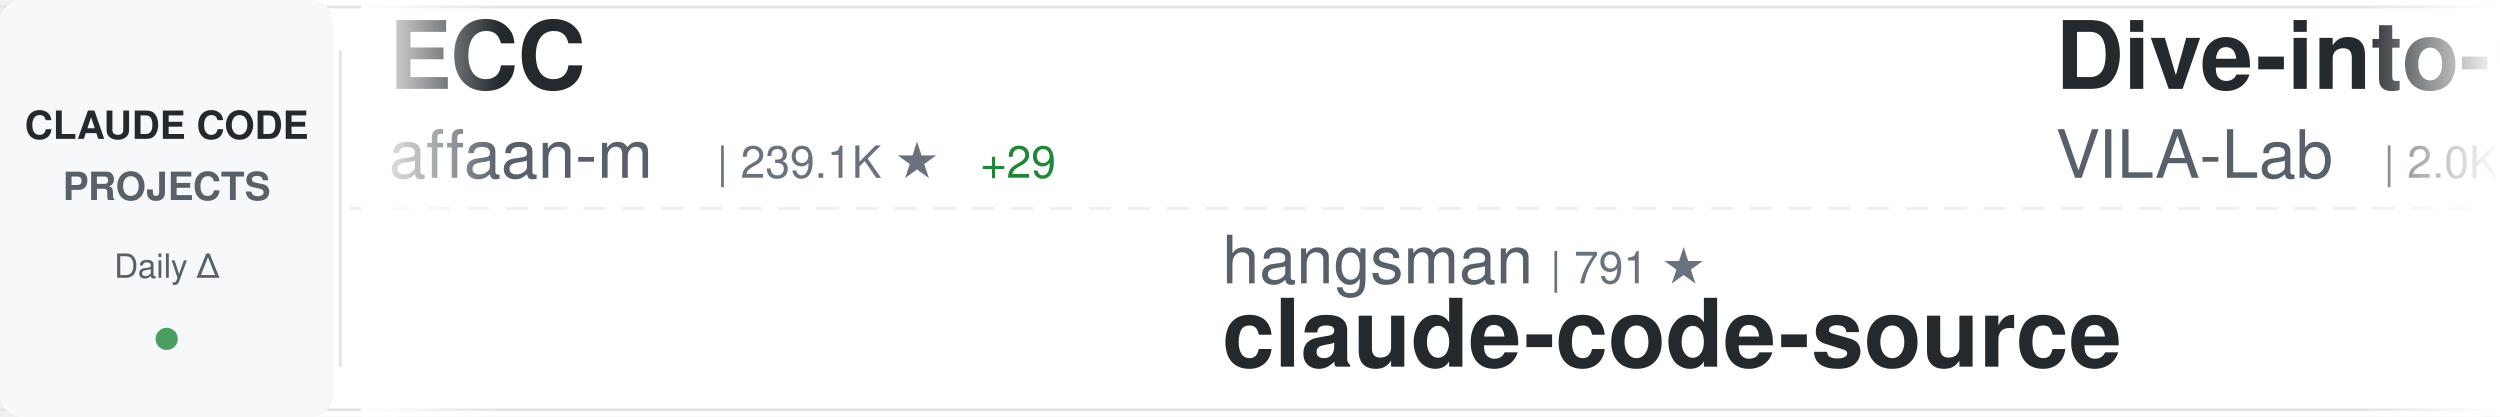
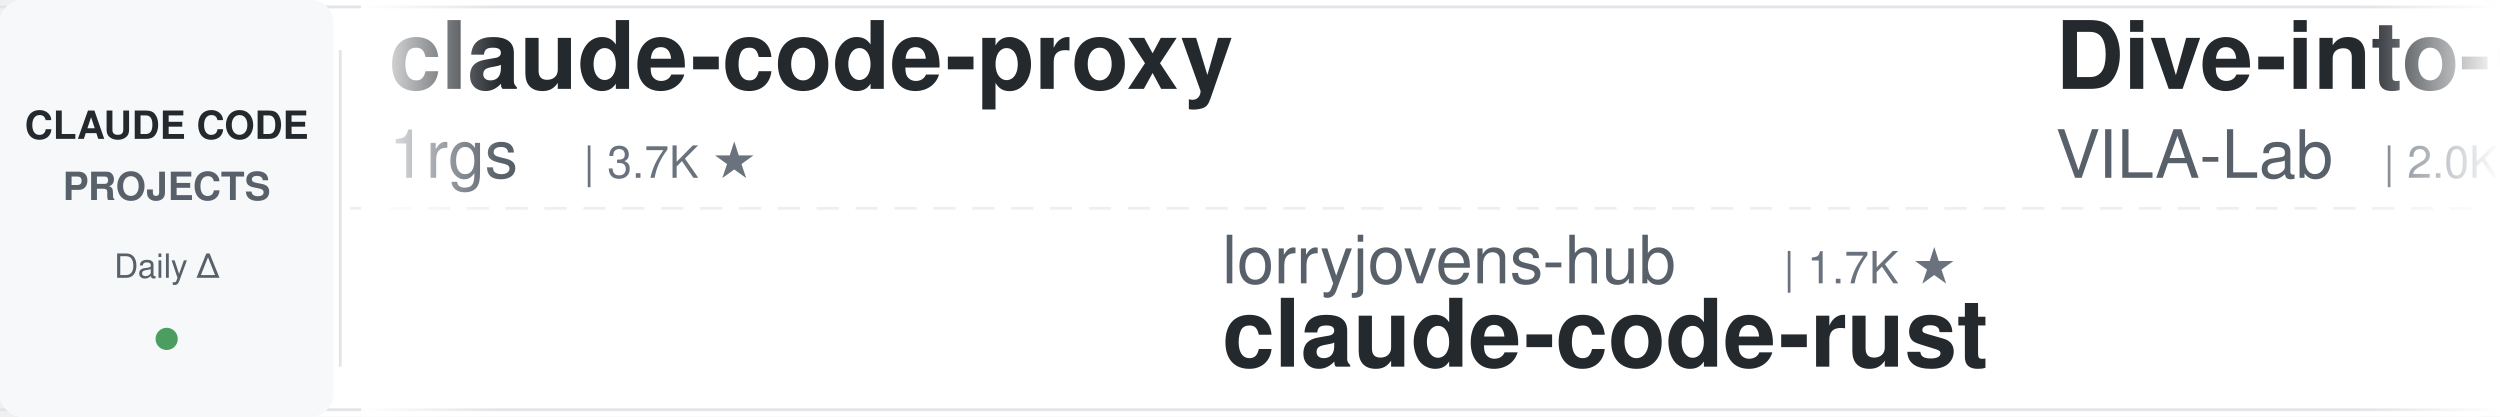
<svg xmlns="http://www.w3.org/2000/svg" width="900" height="150">
  <defs>
    <linearGradient id="awesomeLeftFade" x1="0%" y1="0%" x2="100%" y2="0%">
      <stop offset="0%" style="stop-color:#ffffff;stop-opacity:1" />
      <stop offset="100%" style="stop-color:#ffffff;stop-opacity:0" />
    </linearGradient>
    <linearGradient id="awesomeRightFade" x1="0%" y1="0%" x2="100%" y2="0%">
      <stop offset="0%" style="stop-color:#ffffff;stop-opacity:0" />
      <stop offset="100%" style="stop-color:#ffffff;stop-opacity:1" />
    </linearGradient>
  </defs>
  <rect width="900" height="150" fill="#ffffff" rx="8" />
  <rect x="0" y="2" width="900" height="1" fill="#e1e4e8" />
  <rect x="0" y="147" width="900" height="1" fill="#e1e4e8" />
  <line x1="0" y1="75" x2="900" y2="75" stroke="#e1e4e8" stroke-width="1" stroke-dasharray="8 6" opacity="0.6" />
  <rect x="0" y="0" width="120" height="150" fill="#f6f8fa" rx="8" />
  <text x="60" y="50" font-family="-apple-system, BlinkMacSystemFont, 'Segoe UI', Helvetica, Arial, sans-serif" font-size="14" font-weight="600" fill="#24292e" text-anchor="middle">CLAUDE CODE</text>
  <text x="60" y="72" font-family="-apple-system, BlinkMacSystemFont, 'Segoe UI', Helvetica, Arial, sans-serif" font-size="14" font-weight="600" fill="#586069" text-anchor="middle">PROJECTS</text>
  <text x="60" y="100" font-family="-apple-system, BlinkMacSystemFont, 'Segoe UI', Helvetica, Arial, sans-serif" font-size="12" font-weight="500" fill="#586069" text-anchor="middle">Daily Δ</text>
  <circle cx="60" cy="122" r="4" fill="#22863a" opacity="0.8" />
  <rect x="122" y="18" width="1" height="114" fill="#e1e4e8" />
  <clipPath id="awesomeTickerClip">
    <rect x="130" y="0" width="770" height="150" />
  </clipPath>
  <g clip-path="url(#awesomeTickerClip)">
    <g id="awesomeTickerItems">
      <animateTransform attributeName="transform" attributeType="XML" type="translate" from="0 0" to="-3000 0" dur="54s" repeatCount="indefinite" />
      <g transform="translate(0, 0)">
-         <text x="140" y="32" font-family="-apple-system, BlinkMacSystemFont, 'Segoe UI', Helvetica, Arial, sans-serif" font-size="34" font-weight="600" fill="#24292e">ECC</text>
-         <text x="140" y="64" font-family="-apple-system, BlinkMacSystemFont, 'Segoe UI', Helvetica, Arial, sans-serif" font-size="24" font-weight="400" fill="#586069">affaan-m</text>
-         <text x="258" y="64" font-family="-apple-system, BlinkMacSystemFont, 'Segoe UI', Helvetica, Arial, sans-serif" font-size="16" font-weight="500" fill="#6a737d">| 239.1K ★</text>
-         <text x="353" y="64" font-family="-apple-system, BlinkMacSystemFont, 'Segoe UI', Helvetica, Arial, sans-serif" font-size="16" font-weight="500" fill="#22863a"> +29</text>
+         <text x="140" y="32" font-family="-apple-system, BlinkMacSystemFont, 'Segoe UI', Helvetica, Arial, sans-serif" font-size="34" font-weight="600" fill="#24292e">claude-code-proxy</text>
+         <text x="140" y="64" font-family="-apple-system, BlinkMacSystemFont, 'Segoe UI', Helvetica, Arial, sans-serif" font-size="24" font-weight="400" fill="#586069">1rgs</text>
+         <text x="210" y="64" font-family="-apple-system, BlinkMacSystemFont, 'Segoe UI', Helvetica, Arial, sans-serif" font-size="16" font-weight="500" fill="#6a737d">| 3.7K ★</text>
      </g>
      <g transform="translate(300, 0)">
-         <text x="140" y="102" font-family="-apple-system, BlinkMacSystemFont, 'Segoe UI', Helvetica, Arial, sans-serif" font-size="24" font-weight="400" fill="#586069">hangsman</text>
-         <text x="258" y="102" font-family="-apple-system, BlinkMacSystemFont, 'Segoe UI', Helvetica, Arial, sans-serif" font-size="16" font-weight="500" fill="#6a737d">| 791 ★</text>
-         <text x="140" y="132" font-family="-apple-system, BlinkMacSystemFont, 'Segoe UI', Helvetica, Arial, sans-serif" font-size="34" font-weight="600" fill="#24292e">claude-code-source</text>
+         <text x="140" y="102" font-family="-apple-system, BlinkMacSystemFont, 'Segoe UI', Helvetica, Arial, sans-serif" font-size="24" font-weight="400" fill="#586069">lorryjovens-hub</text>
+         <text x="342" y="102" font-family="-apple-system, BlinkMacSystemFont, 'Segoe UI', Helvetica, Arial, sans-serif" font-size="16" font-weight="500" fill="#6a737d">| 1.7K ★</text>
+         <text x="140" y="132" font-family="-apple-system, BlinkMacSystemFont, 'Segoe UI', Helvetica, Arial, sans-serif" font-size="34" font-weight="600" fill="#24292e">claude-code-rust</text>
      </g>
      <g transform="translate(600, 0)">
        <text x="140" y="32" font-family="-apple-system, BlinkMacSystemFont, 'Segoe UI', Helvetica, Arial, sans-serif" font-size="34" font-weight="600" fill="#24292e">Dive-into-Claude-Code</text>
        <text x="140" y="64" font-family="-apple-system, BlinkMacSystemFont, 'Segoe UI', Helvetica, Arial, sans-serif" font-size="24" font-weight="400" fill="#586069">VILA-Lab</text>
        <text x="258" y="64" font-family="-apple-system, BlinkMacSystemFont, 'Segoe UI', Helvetica, Arial, sans-serif" font-size="16" font-weight="500" fill="#6a737d">| 2.0K ★</text>
      </g>
      <g transform="translate(900, 0)">
-         <text x="140" y="102" font-family="-apple-system, BlinkMacSystemFont, 'Segoe UI', Helvetica, Arial, sans-serif" font-size="24" font-weight="400" fill="#586069">anthropics</text>
-         <text x="282" y="102" font-family="-apple-system, BlinkMacSystemFont, 'Segoe UI', Helvetica, Arial, sans-serif" font-size="16" font-weight="500" fill="#6a737d">| 5.8K ★</text>
-         <text x="359" y="102" font-family="-apple-system, BlinkMacSystemFont, 'Segoe UI', Helvetica, Arial, sans-serif" font-size="16" font-weight="500" fill="#22863a"> +2</text>
-         <text x="140" y="132" font-family="-apple-system, BlinkMacSystemFont, 'Segoe UI', Helvetica, Arial, sans-serif" font-size="34" font-weight="600" fill="#24292e">claude-code-security-rev...</text>
+         <text x="140" y="102" font-family="-apple-system, BlinkMacSystemFont, 'Segoe UI', Helvetica, Arial, sans-serif" font-size="24" font-weight="400" fill="#586069">chauncygu</text>
+         <text x="270" y="102" font-family="-apple-system, BlinkMacSystemFont, 'Segoe UI', Helvetica, Arial, sans-serif" font-size="16" font-weight="500" fill="#6a737d">| 2.8K ★</text>
+         <text x="140" y="132" font-family="-apple-system, BlinkMacSystemFont, 'Segoe UI', Helvetica, Arial, sans-serif" font-size="34" font-weight="600" fill="#24292e">collection-claude-code-s...</text>
      </g>
      <g transform="translate(1200, 0)">
-         <text x="140" y="32" font-family="-apple-system, BlinkMacSystemFont, 'Segoe UI', Helvetica, Arial, sans-serif" font-size="34" font-weight="600" fill="#24292e">my-claude-code-setup</text>
-         <text x="140" y="64" font-family="-apple-system, BlinkMacSystemFont, 'Segoe UI', Helvetica, Arial, sans-serif" font-size="24" font-weight="400" fill="#586069">centminmod</text>
-         <text x="282" y="64" font-family="-apple-system, BlinkMacSystemFont, 'Segoe UI', Helvetica, Arial, sans-serif" font-size="16" font-weight="500" fill="#6a737d">| 2.6K ★</text>
+         <text x="140" y="32" font-family="-apple-system, BlinkMacSystemFont, 'Segoe UI', Helvetica, Arial, sans-serif" font-size="34" font-weight="600" fill="#24292e">ClaudeCodeAgents</text>
+         <text x="140" y="64" font-family="-apple-system, BlinkMacSystemFont, 'Segoe UI', Helvetica, Arial, sans-serif" font-size="24" font-weight="400" fill="#586069">darcyegb</text>
+         <text x="258" y="64" font-family="-apple-system, BlinkMacSystemFont, 'Segoe UI', Helvetica, Arial, sans-serif" font-size="16" font-weight="500" fill="#6a737d">| 757 ★</text>
      </g>
      <g transform="translate(1500, 0)">
-         <text x="140" y="102" font-family="-apple-system, BlinkMacSystemFont, 'Segoe UI', Helvetica, Arial, sans-serif" font-size="24" font-weight="400" fill="#586069">ponponon</text>
-         <text x="258" y="102" font-family="-apple-system, BlinkMacSystemFont, 'Segoe UI', Helvetica, Arial, sans-serif" font-size="16" font-weight="500" fill="#6a737d">| 2.3K ★</text>
-         <text x="140" y="132" font-family="-apple-system, BlinkMacSystemFont, 'Segoe UI', Helvetica, Arial, sans-serif" font-size="34" font-weight="600" fill="#24292e">claude_code_src</text>
+         <text x="140" y="102" font-family="-apple-system, BlinkMacSystemFont, 'Segoe UI', Helvetica, Arial, sans-serif" font-size="24" font-weight="400" fill="#586069">LING71671</text>
+         <text x="270" y="102" font-family="-apple-system, BlinkMacSystemFont, 'Segoe UI', Helvetica, Arial, sans-serif" font-size="16" font-weight="500" fill="#6a737d">| 936 ★</text>
+         <text x="140" y="132" font-family="-apple-system, BlinkMacSystemFont, 'Segoe UI', Helvetica, Arial, sans-serif" font-size="34" font-weight="600" fill="#24292e">Open-ClaudeCode</text>
      </g>
      <g transform="translate(1800, 0)">
-         <text x="140" y="32" font-family="-apple-system, BlinkMacSystemFont, 'Segoe UI', Helvetica, Arial, sans-serif" font-size="34" font-weight="600" fill="#24292e">claude-code-video-toolki...</text>
-         <text x="140" y="64" font-family="-apple-system, BlinkMacSystemFont, 'Segoe UI', Helvetica, Arial, sans-serif" font-size="24" font-weight="400" fill="#586069">digitalsamba</text>
-         <text x="306" y="64" font-family="-apple-system, BlinkMacSystemFont, 'Segoe UI', Helvetica, Arial, sans-serif" font-size="16" font-weight="500" fill="#6a737d">| 1.9K ★</text>
+         <text x="140" y="32" font-family="-apple-system, BlinkMacSystemFont, 'Segoe UI', Helvetica, Arial, sans-serif" font-size="34" font-weight="600" fill="#24292e">claude-code-source</text>
+         <text x="140" y="64" font-family="-apple-system, BlinkMacSystemFont, 'Segoe UI', Helvetica, Arial, sans-serif" font-size="24" font-weight="400" fill="#586069">AprilNEA</text>
+         <text x="258" y="64" font-family="-apple-system, BlinkMacSystemFont, 'Segoe UI', Helvetica, Arial, sans-serif" font-size="16" font-weight="500" fill="#6a737d">| 392 ★</text>
      </g>
      <g transform="translate(2100, 0)">
-         <text x="140" y="102" font-family="-apple-system, BlinkMacSystemFont, 'Segoe UI', Helvetica, Arial, sans-serif" font-size="24" font-weight="400" fill="#586069">OneRedOak</text>
-         <text x="270" y="102" font-family="-apple-system, BlinkMacSystemFont, 'Segoe UI', Helvetica, Arial, sans-serif" font-size="16" font-weight="500" fill="#6a737d">| 3.9K ★</text>
-         <text x="140" y="132" font-family="-apple-system, BlinkMacSystemFont, 'Segoe UI', Helvetica, Arial, sans-serif" font-size="34" font-weight="600" fill="#24292e">claude-code-workflows</text>
+         <text x="140" y="102" font-family="-apple-system, BlinkMacSystemFont, 'Segoe UI', Helvetica, Arial, sans-serif" font-size="24" font-weight="400" fill="#586069">digitalsamba</text>
+         <text x="306" y="102" font-family="-apple-system, BlinkMacSystemFont, 'Segoe UI', Helvetica, Arial, sans-serif" font-size="16" font-weight="500" fill="#6a737d">| 1.9K ★</text>
+         <text x="383" y="102" font-family="-apple-system, BlinkMacSystemFont, 'Segoe UI', Helvetica, Arial, sans-serif" font-size="16" font-weight="500" fill="#22863a"> +1</text>
+         <text x="140" y="132" font-family="-apple-system, BlinkMacSystemFont, 'Segoe UI', Helvetica, Arial, sans-serif" font-size="34" font-weight="600" fill="#24292e">claude-code-video-toolki...</text>
      </g>
      <g transform="translate(2400, 0)">
-         <text x="140" y="32" font-family="-apple-system, BlinkMacSystemFont, 'Segoe UI', Helvetica, Arial, sans-serif" font-size="34" font-weight="600" fill="#24292e">andrej-karpathy-skills</text>
-         <text x="140" y="64" font-family="-apple-system, BlinkMacSystemFont, 'Segoe UI', Helvetica, Arial, sans-serif" font-size="24" font-weight="400" fill="#586069">multica-ai</text>
-         <text x="282" y="64" font-family="-apple-system, BlinkMacSystemFont, 'Segoe UI', Helvetica, Arial, sans-serif" font-size="16" font-weight="500" fill="#6a737d">| 201.1K ★</text>
-         <text x="377" y="64" font-family="-apple-system, BlinkMacSystemFont, 'Segoe UI', Helvetica, Arial, sans-serif" font-size="16" font-weight="500" fill="#22863a"> +30</text>
+         <text x="140" y="32" font-family="-apple-system, BlinkMacSystemFont, 'Segoe UI', Helvetica, Arial, sans-serif" font-size="34" font-weight="600" fill="#24292e">awesome-claude-code</text>
+         <text x="140" y="64" font-family="-apple-system, BlinkMacSystemFont, 'Segoe UI', Helvetica, Arial, sans-serif" font-size="24" font-weight="400" fill="#586069">jqueryscript</text>
+         <text x="306" y="64" font-family="-apple-system, BlinkMacSystemFont, 'Segoe UI', Helvetica, Arial, sans-serif" font-size="16" font-weight="500" fill="#6a737d">| 494 ★</text>
      </g>
      <g transform="translate(2700, 0)">
-         <text x="140" y="102" font-family="-apple-system, BlinkMacSystemFont, 'Segoe UI', Helvetica, Arial, sans-serif" font-size="24" font-weight="400" fill="#586069">fazxes</text>
-         <text x="234" y="102" font-family="-apple-system, BlinkMacSystemFont, 'Segoe UI', Helvetica, Arial, sans-serif" font-size="16" font-weight="500" fill="#6a737d">| 231 ★</text>
-         <text x="140" y="132" font-family="-apple-system, BlinkMacSystemFont, 'Segoe UI', Helvetica, Arial, sans-serif" font-size="34" font-weight="600" fill="#24292e">Claude-code</text>
+         <text x="140" y="102" font-family="-apple-system, BlinkMacSystemFont, 'Segoe UI', Helvetica, Arial, sans-serif" font-size="24" font-weight="400" fill="#586069">Windy3f3f3f3f</text>
+         <text x="318" y="102" font-family="-apple-system, BlinkMacSystemFont, 'Segoe UI', Helvetica, Arial, sans-serif" font-size="16" font-weight="500" fill="#6a737d">| 2.5K ★</text>
+         <text x="140" y="132" font-family="-apple-system, BlinkMacSystemFont, 'Segoe UI', Helvetica, Arial, sans-serif" font-size="34" font-weight="600" fill="#24292e">claude-code-from-scratch</text>
      </g>
      <g transform="translate(3000, 0)">
-         <text x="140" y="32" font-family="-apple-system, BlinkMacSystemFont, 'Segoe UI', Helvetica, Arial, sans-serif" font-size="34" font-weight="600" fill="#24292e">ECC</text>
-         <text x="140" y="64" font-family="-apple-system, BlinkMacSystemFont, 'Segoe UI', Helvetica, Arial, sans-serif" font-size="24" font-weight="400" fill="#586069">affaan-m</text>
-         <text x="258" y="64" font-family="-apple-system, BlinkMacSystemFont, 'Segoe UI', Helvetica, Arial, sans-serif" font-size="16" font-weight="500" fill="#6a737d">| 239.1K ★</text>
-         <text x="353" y="64" font-family="-apple-system, BlinkMacSystemFont, 'Segoe UI', Helvetica, Arial, sans-serif" font-size="16" font-weight="500" fill="#22863a"> +29</text>
+         <text x="140" y="32" font-family="-apple-system, BlinkMacSystemFont, 'Segoe UI', Helvetica, Arial, sans-serif" font-size="34" font-weight="600" fill="#24292e">claude-code-proxy</text>
+         <text x="140" y="64" font-family="-apple-system, BlinkMacSystemFont, 'Segoe UI', Helvetica, Arial, sans-serif" font-size="24" font-weight="400" fill="#586069">1rgs</text>
+         <text x="210" y="64" font-family="-apple-system, BlinkMacSystemFont, 'Segoe UI', Helvetica, Arial, sans-serif" font-size="16" font-weight="500" fill="#6a737d">| 3.7K ★</text>
      </g>
      <g transform="translate(3300, 0)">
-         <text x="140" y="102" font-family="-apple-system, BlinkMacSystemFont, 'Segoe UI', Helvetica, Arial, sans-serif" font-size="24" font-weight="400" fill="#586069">hangsman</text>
-         <text x="258" y="102" font-family="-apple-system, BlinkMacSystemFont, 'Segoe UI', Helvetica, Arial, sans-serif" font-size="16" font-weight="500" fill="#6a737d">| 791 ★</text>
-         <text x="140" y="132" font-family="-apple-system, BlinkMacSystemFont, 'Segoe UI', Helvetica, Arial, sans-serif" font-size="34" font-weight="600" fill="#24292e">claude-code-source</text>
+         <text x="140" y="102" font-family="-apple-system, BlinkMacSystemFont, 'Segoe UI', Helvetica, Arial, sans-serif" font-size="24" font-weight="400" fill="#586069">lorryjovens-hub</text>
+         <text x="342" y="102" font-family="-apple-system, BlinkMacSystemFont, 'Segoe UI', Helvetica, Arial, sans-serif" font-size="16" font-weight="500" fill="#6a737d">| 1.7K ★</text>
+         <text x="140" y="132" font-family="-apple-system, BlinkMacSystemFont, 'Segoe UI', Helvetica, Arial, sans-serif" font-size="34" font-weight="600" fill="#24292e">claude-code-rust</text>
      </g>
      <g transform="translate(3600, 0)">
        <text x="140" y="32" font-family="-apple-system, BlinkMacSystemFont, 'Segoe UI', Helvetica, Arial, sans-serif" font-size="34" font-weight="600" fill="#24292e">Dive-into-Claude-Code</text>
        <text x="140" y="64" font-family="-apple-system, BlinkMacSystemFont, 'Segoe UI', Helvetica, Arial, sans-serif" font-size="24" font-weight="400" fill="#586069">VILA-Lab</text>
        <text x="258" y="64" font-family="-apple-system, BlinkMacSystemFont, 'Segoe UI', Helvetica, Arial, sans-serif" font-size="16" font-weight="500" fill="#6a737d">| 2.0K ★</text>
      </g>
      <g transform="translate(3900, 0)">
-         <text x="140" y="102" font-family="-apple-system, BlinkMacSystemFont, 'Segoe UI', Helvetica, Arial, sans-serif" font-size="24" font-weight="400" fill="#586069">anthropics</text>
-         <text x="282" y="102" font-family="-apple-system, BlinkMacSystemFont, 'Segoe UI', Helvetica, Arial, sans-serif" font-size="16" font-weight="500" fill="#6a737d">| 5.8K ★</text>
-         <text x="359" y="102" font-family="-apple-system, BlinkMacSystemFont, 'Segoe UI', Helvetica, Arial, sans-serif" font-size="16" font-weight="500" fill="#22863a"> +2</text>
-         <text x="140" y="132" font-family="-apple-system, BlinkMacSystemFont, 'Segoe UI', Helvetica, Arial, sans-serif" font-size="34" font-weight="600" fill="#24292e">claude-code-security-rev...</text>
+         <text x="140" y="102" font-family="-apple-system, BlinkMacSystemFont, 'Segoe UI', Helvetica, Arial, sans-serif" font-size="24" font-weight="400" fill="#586069">chauncygu</text>
+         <text x="270" y="102" font-family="-apple-system, BlinkMacSystemFont, 'Segoe UI', Helvetica, Arial, sans-serif" font-size="16" font-weight="500" fill="#6a737d">| 2.8K ★</text>
+         <text x="140" y="132" font-family="-apple-system, BlinkMacSystemFont, 'Segoe UI', Helvetica, Arial, sans-serif" font-size="34" font-weight="600" fill="#24292e">collection-claude-code-s...</text>
      </g>
    </g>
  </g>
  <rect x="130" y="0" width="50" height="150" fill="url(#awesomeLeftFade)" />
  <rect x="850" y="0" width="50" height="150" fill="url(#awesomeRightFade)" />
</svg>
